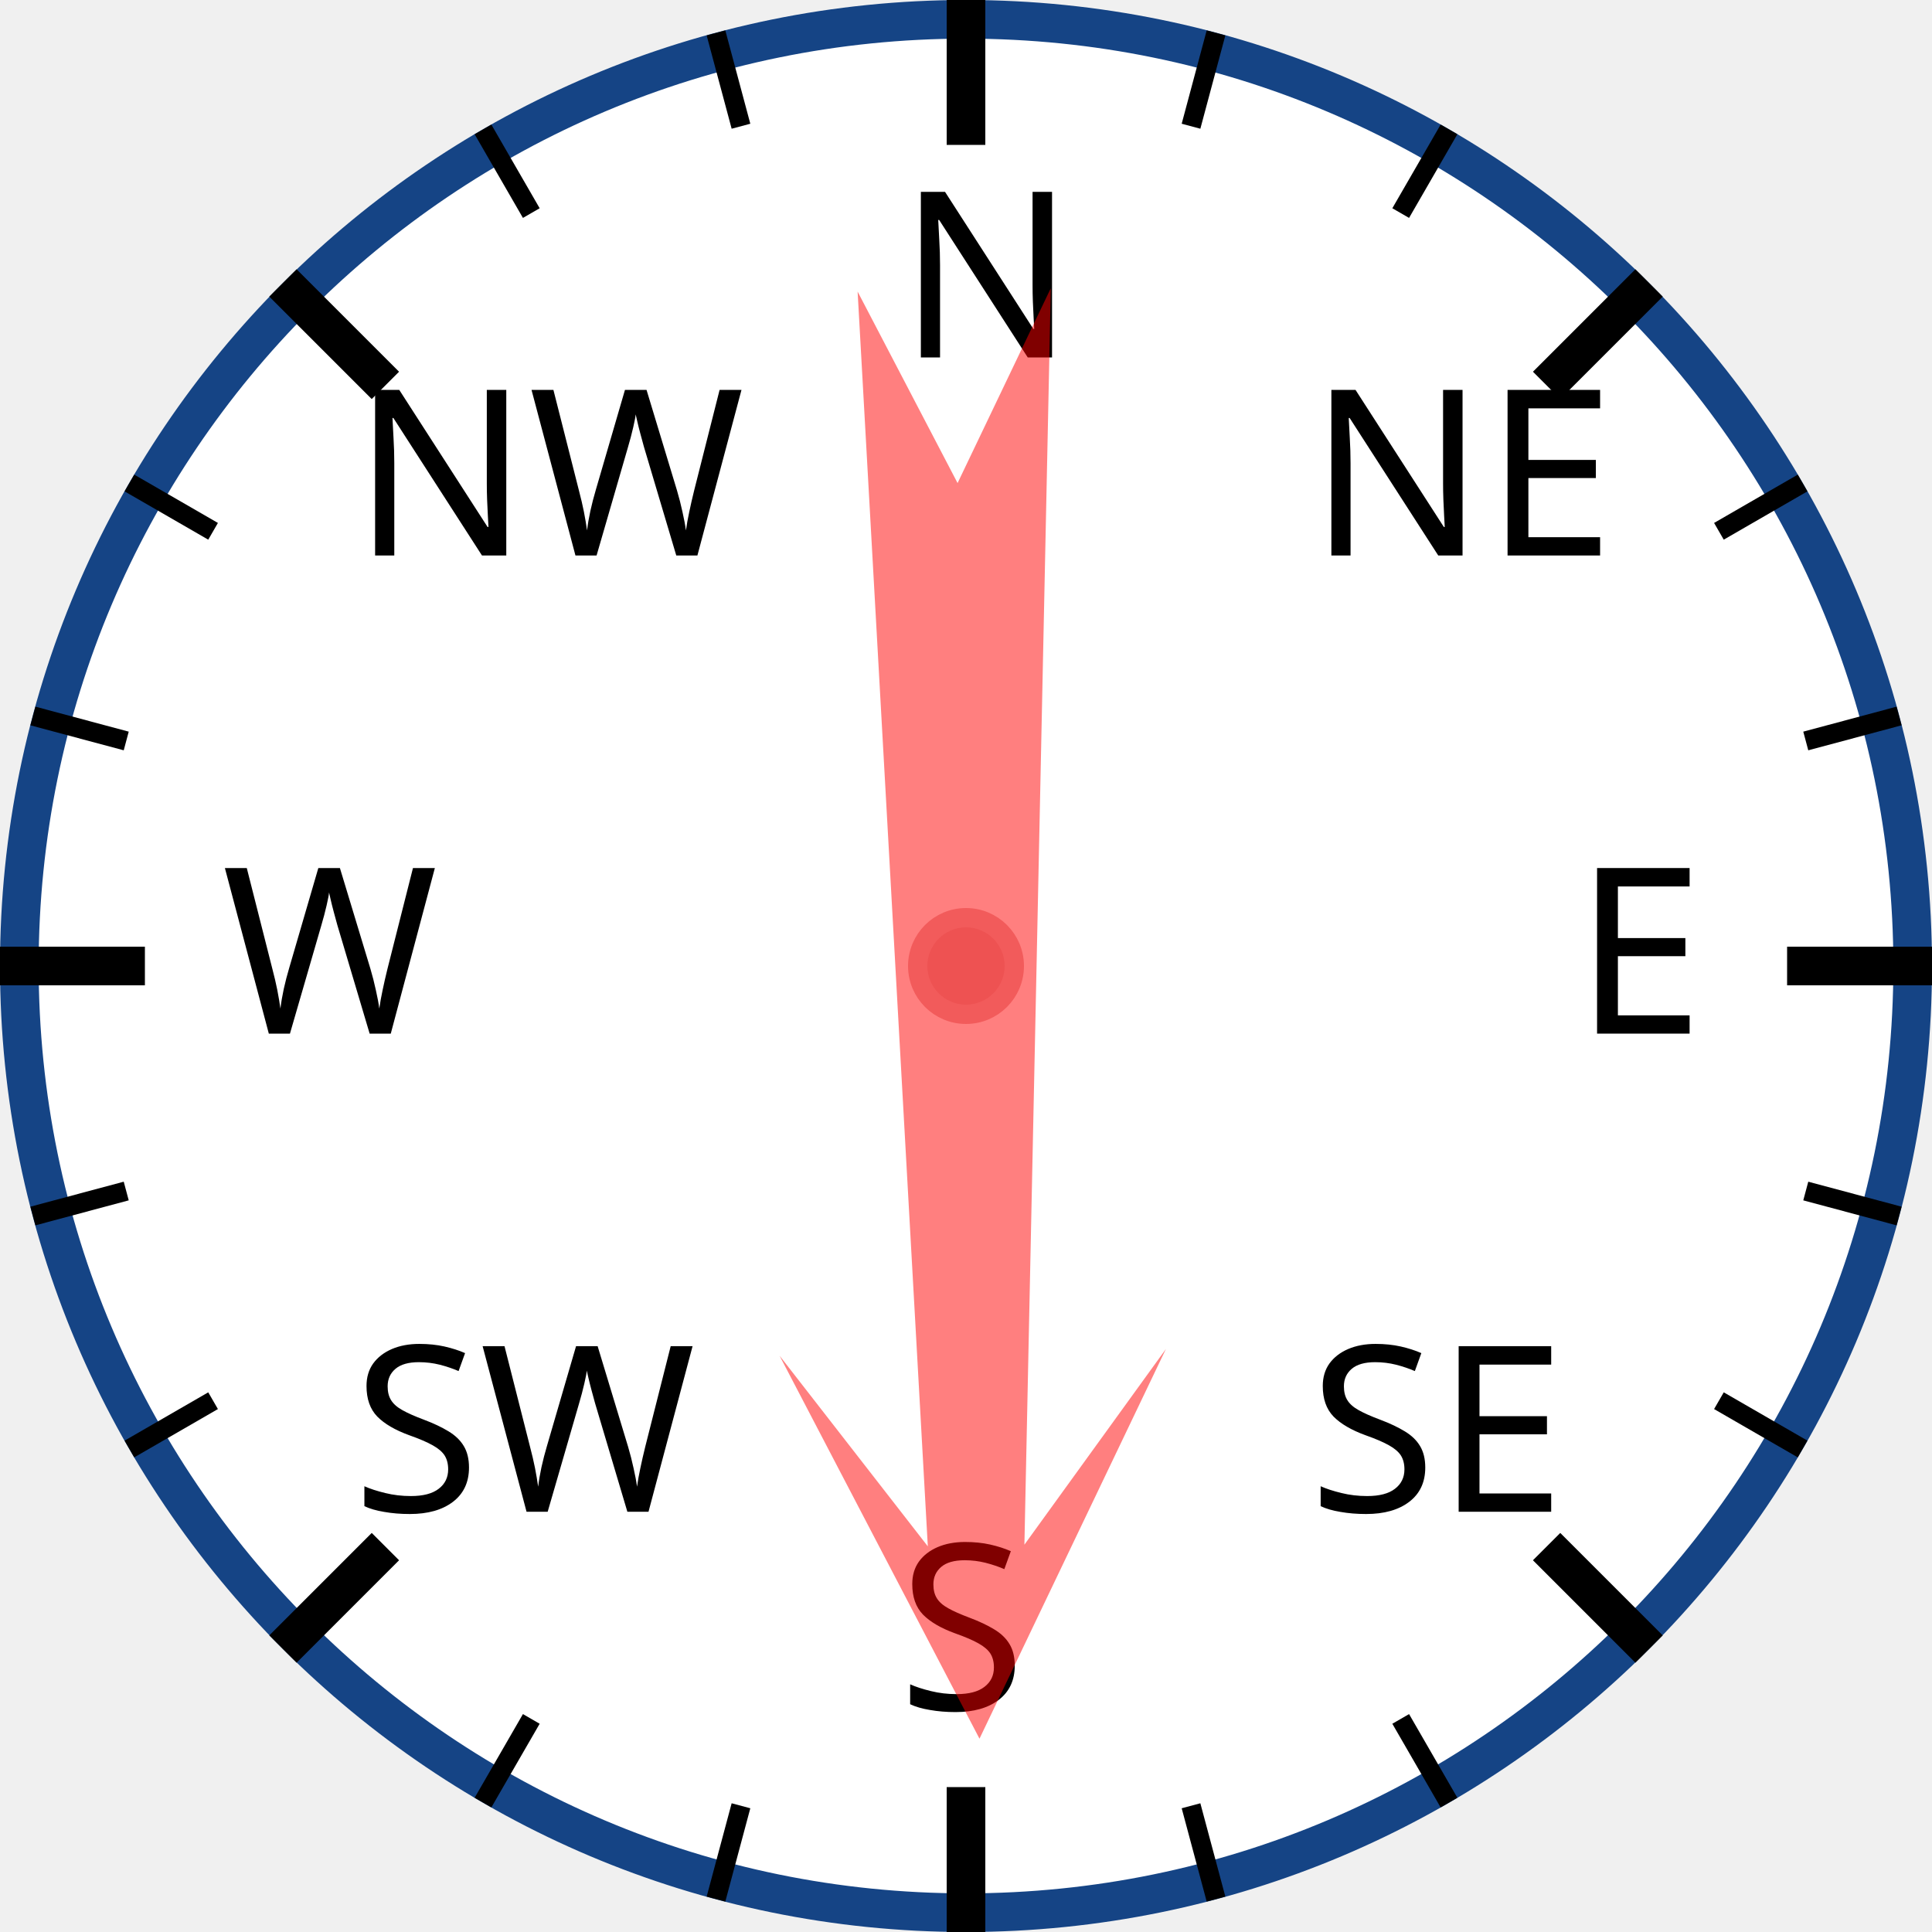
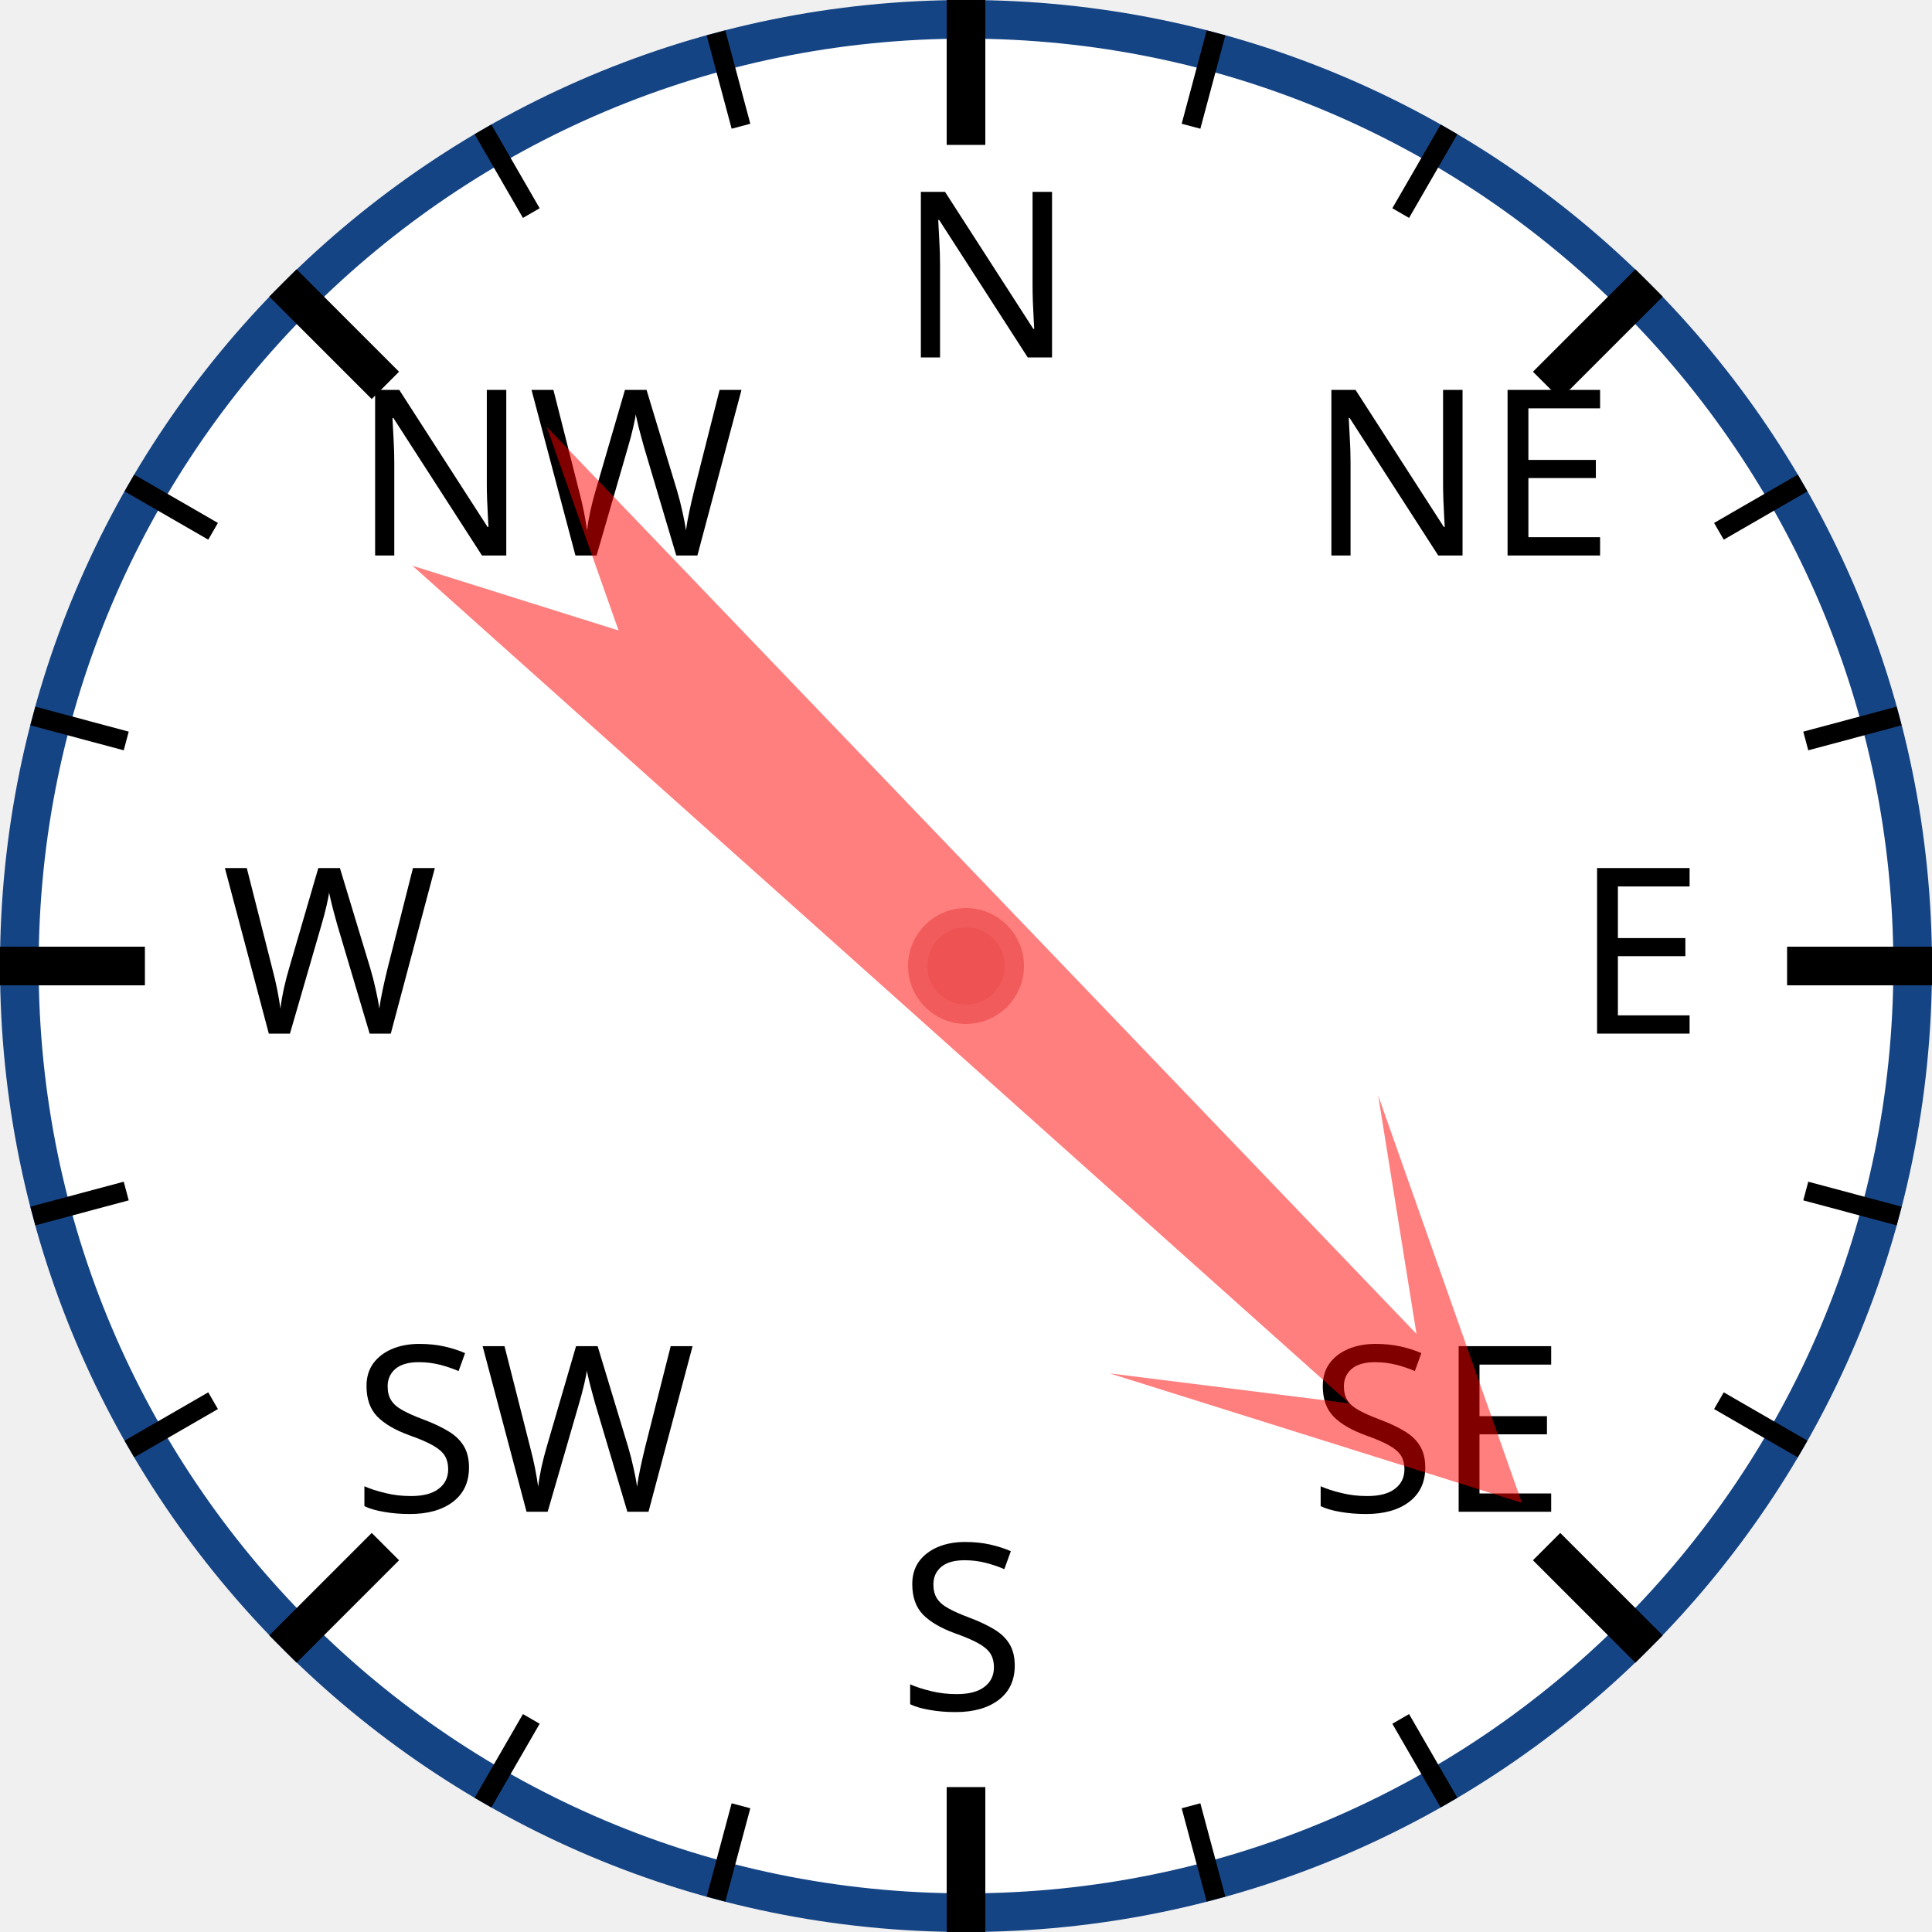
<svg xmlns="http://www.w3.org/2000/svg" width="120px" height="120px" viewBox="0 0 200 200">
  <circle cx="100" cy="100" r="98" style="fill: white; stroke: #154485; stroke-width: 4;" />
  <text x="93.0" y="37.0" style="font-family: sans-serif; font-size: 18pt;">N</text>
  <line x1="100.0" y1="0.0" x2="100.0" y2="15.0" style="stroke: black; stroke-width: 4;" />
  <line x1="74.118" y1="3.407" x2="76.706" y2="13.067" style="stroke: black; stroke-width: 2;" />
  <line x1="50" y1="13.397" x2="55" y2="22.058" style="stroke: black; stroke-width: 2;" />
  <text x="36.503" y="57.503" style="font-family: sans-serif; font-size: 18pt;">NW</text>
  <line x1="29.289" y1="29.289" x2="39.896" y2="39.896" style="stroke: black; stroke-width: 4;" />
  <line x1="13.397" y1="50" x2="22.058" y2="55" style="stroke: black; stroke-width: 2;" />
  <line x1="3.407" y1="74.118" x2="13.067" y2="76.706" style="stroke: black; stroke-width: 2;" />
  <text x="23.0" y="107.0" style="font-family: sans-serif; font-size: 18pt;">W</text>
  <line x1="0.0" y1="100.0" x2="15.0" y2="100.0" style="stroke: black; stroke-width: 4;" />
  <line x1="3.407" y1="125.882" x2="13.067" y2="123.294" style="stroke: black; stroke-width: 2;" />
  <line x1="13.397" y1="150" x2="22.058" y2="145" style="stroke: black; stroke-width: 2;" />
  <text x="36.503" y="156.497" style="font-family: sans-serif; font-size: 18pt;">SW</text>
  <line x1="29.289" y1="170.711" x2="39.896" y2="160.104" style="stroke: black; stroke-width: 4;" />
  <line x1="50" y1="186.603" x2="55" y2="177.942" style="stroke: black; stroke-width: 2;" />
  <line x1="74.118" y1="196.593" x2="76.706" y2="186.933" style="stroke: black; stroke-width: 2;" />
  <text x="93" y="177.0" style="font-family: sans-serif; font-size: 18pt;">S</text>
  <line x1="100" y1="200.0" x2="100" y2="185.0" style="stroke: black; stroke-width: 4;" />
  <line x1="125.882" y1="196.593" x2="123.294" y2="186.933" style="stroke: black; stroke-width: 2;" />
  <line x1="150.0" y1="186.603" x2="145.0" y2="177.942" style="stroke: black; stroke-width: 2;" />
  <text x="135.497" y="156.497" style="font-family: sans-serif; font-size: 18pt;">SE</text>
  <line x1="170.711" y1="170.711" x2="160.104" y2="160.104" style="stroke: black; stroke-width: 4;" />
  <line x1="186.603" y1="150" x2="177.942" y2="145" style="stroke: black; stroke-width: 2;" />
  <line x1="196.593" y1="125.882" x2="186.933" y2="123.294" style="stroke: black; stroke-width: 2;" />
  <text x="163.0" y="107" style="font-family: sans-serif; font-size: 18pt;">E</text>
  <line x1="200.0" y1="100" x2="185.0" y2="100" style="stroke: black; stroke-width: 4;" />
  <line x1="196.593" y1="74.118" x2="186.933" y2="76.706" style="stroke: black; stroke-width: 2;" />
  <line x1="186.603" y1="50" x2="177.942" y2="55" style="stroke: black; stroke-width: 2;" />
  <text x="135.497" y="57.503" style="font-family: sans-serif; font-size: 18pt;">NE</text>
  <line x1="170.711" y1="29.289" x2="160.104" y2="39.896" style="stroke: black; stroke-width: 4;" />
  <line x1="150" y1="13.397" x2="145" y2="22.058" style="stroke: black; stroke-width: 2;" />
  <line x1="125.882" y1="3.407" x2="123.294" y2="13.067" style="stroke: black; stroke-width: 2;" />
-   <polygon points="100 20 120 60 105 40 110 170 100 150 90 170 95 40 80 60" style="fill: red; fill-opacity: 0.5;" transform="rotate(179,100,100)" />
+   <polygon points="100 20 120 60 105 40 110 170 100 150 90 170 95 40 80 60" style="fill: red; fill-opacity: 0.5;" transform="rotate(134,100,100)" />
  <circle cx="100" cy="100" r="5" style="fill: #EE5252; stroke: #F25B5B; stroke-width: 2;" />
</svg>
